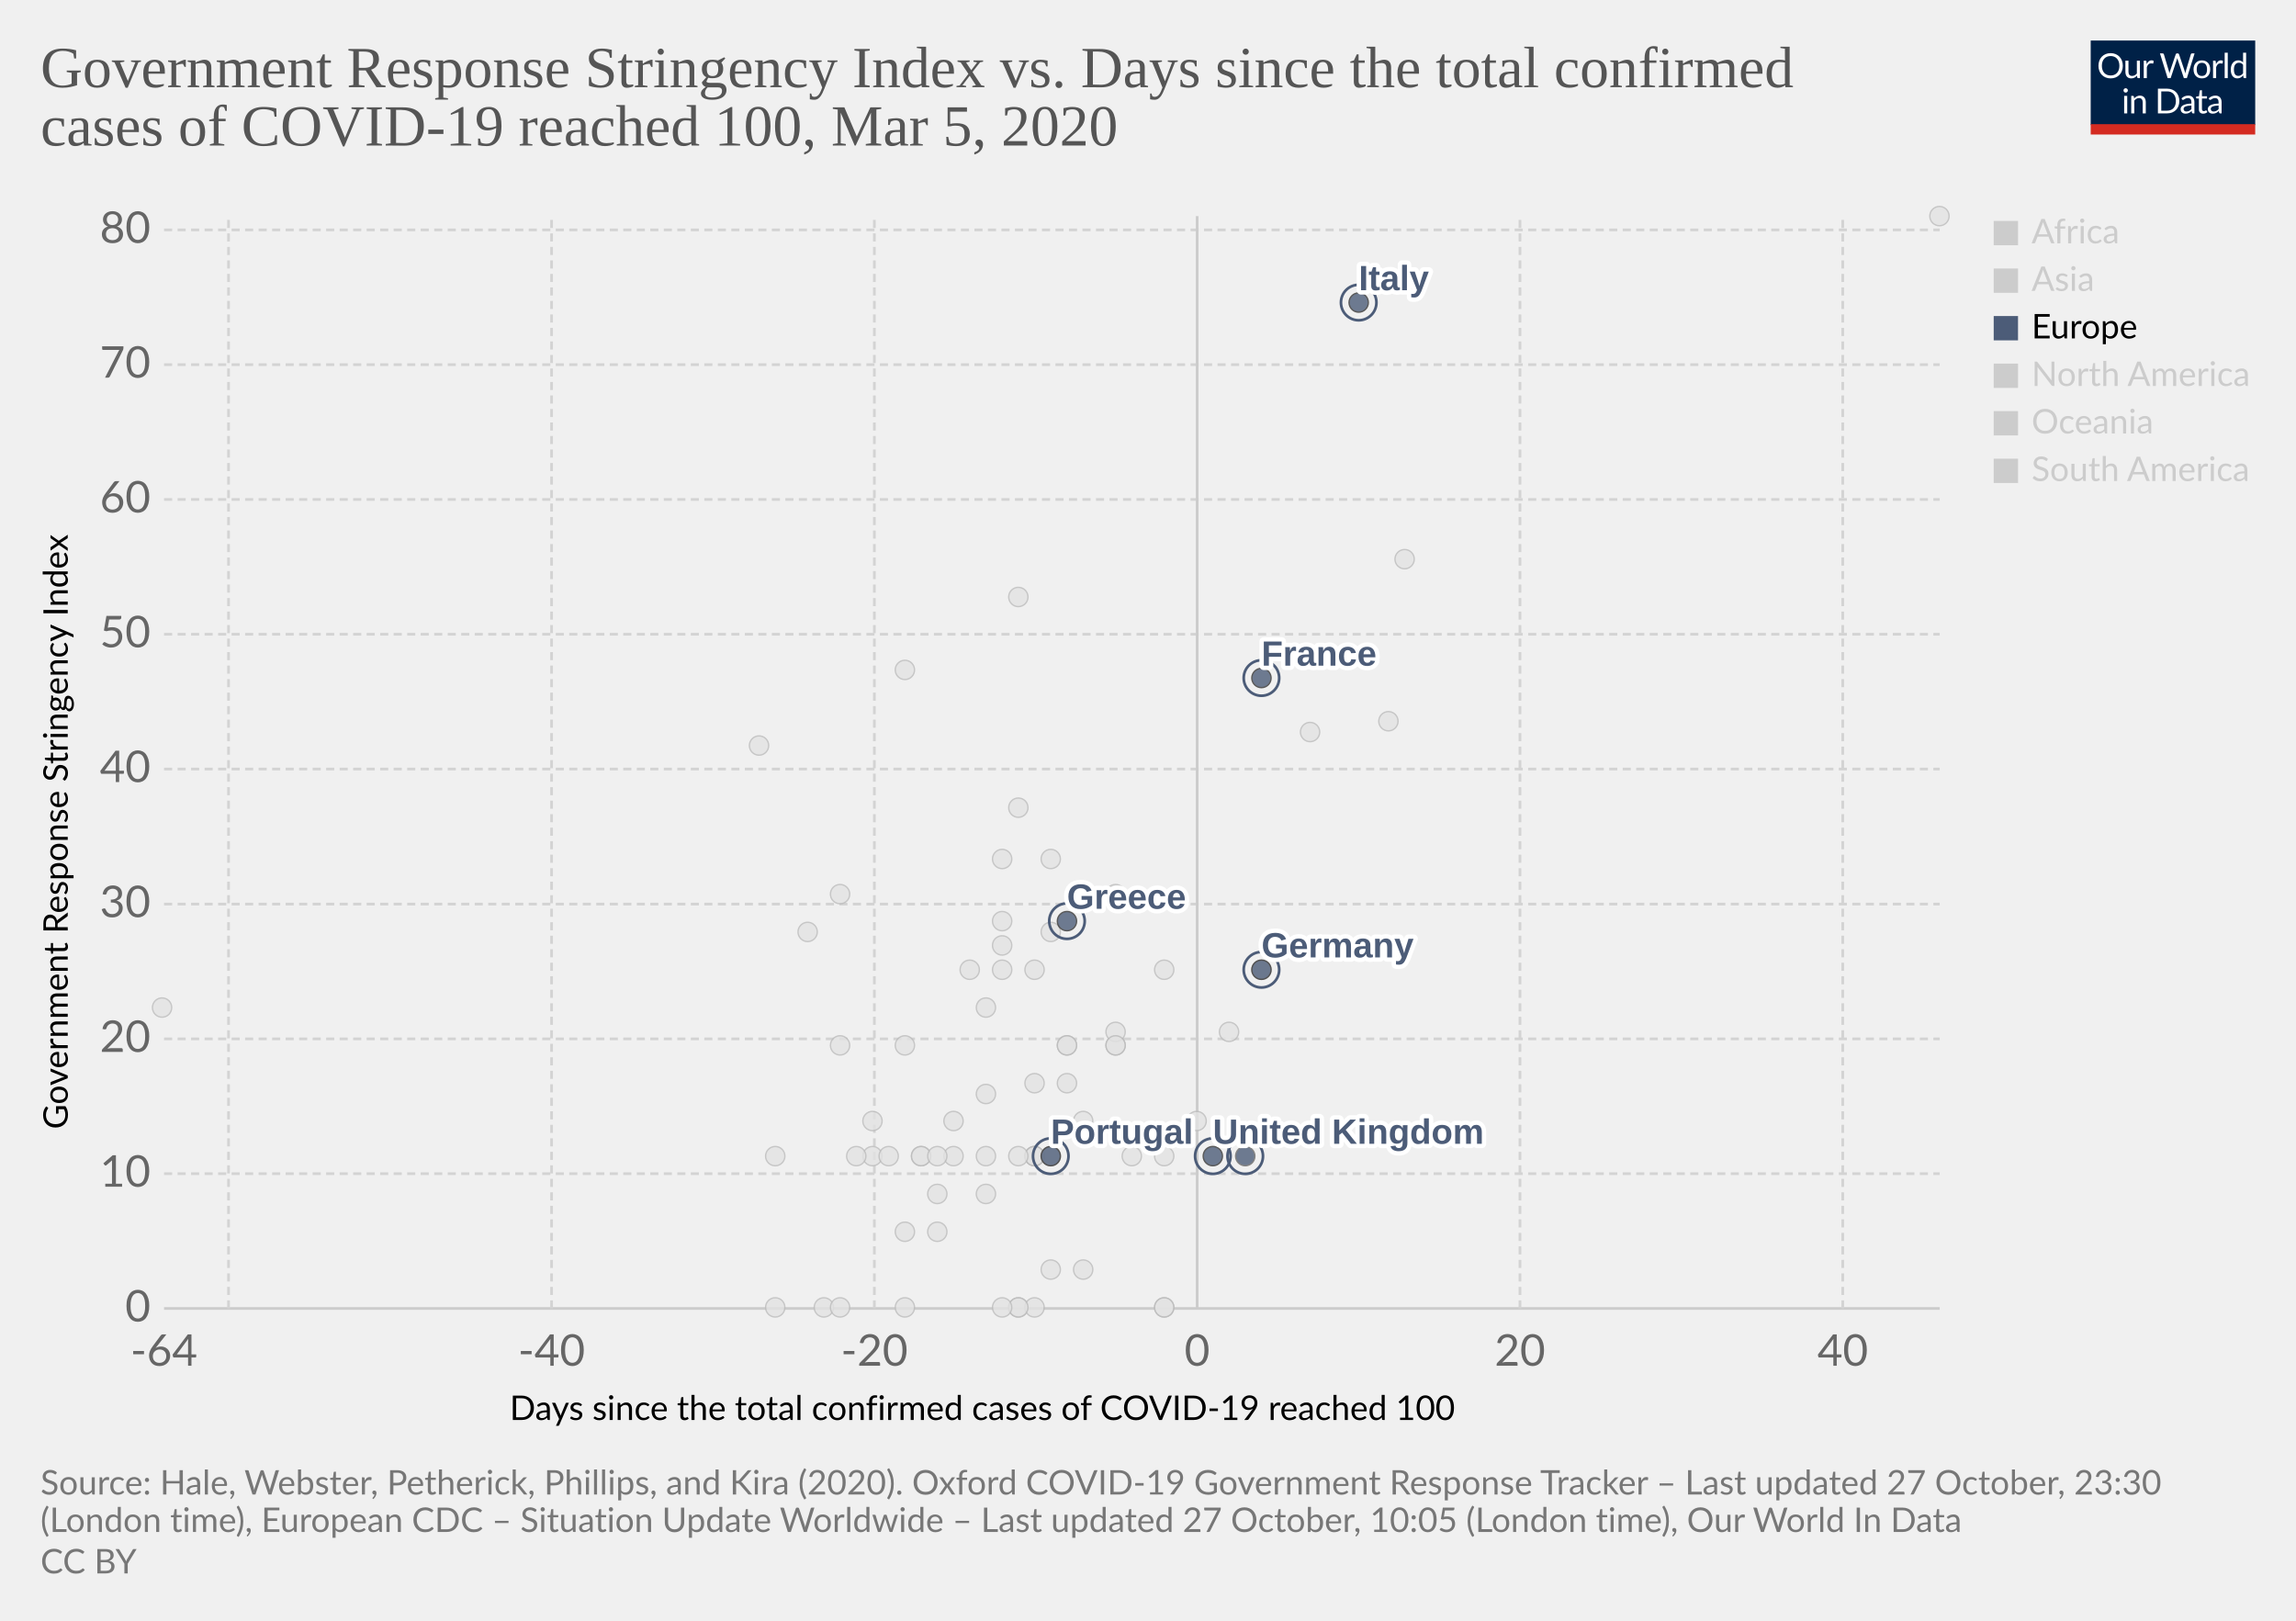
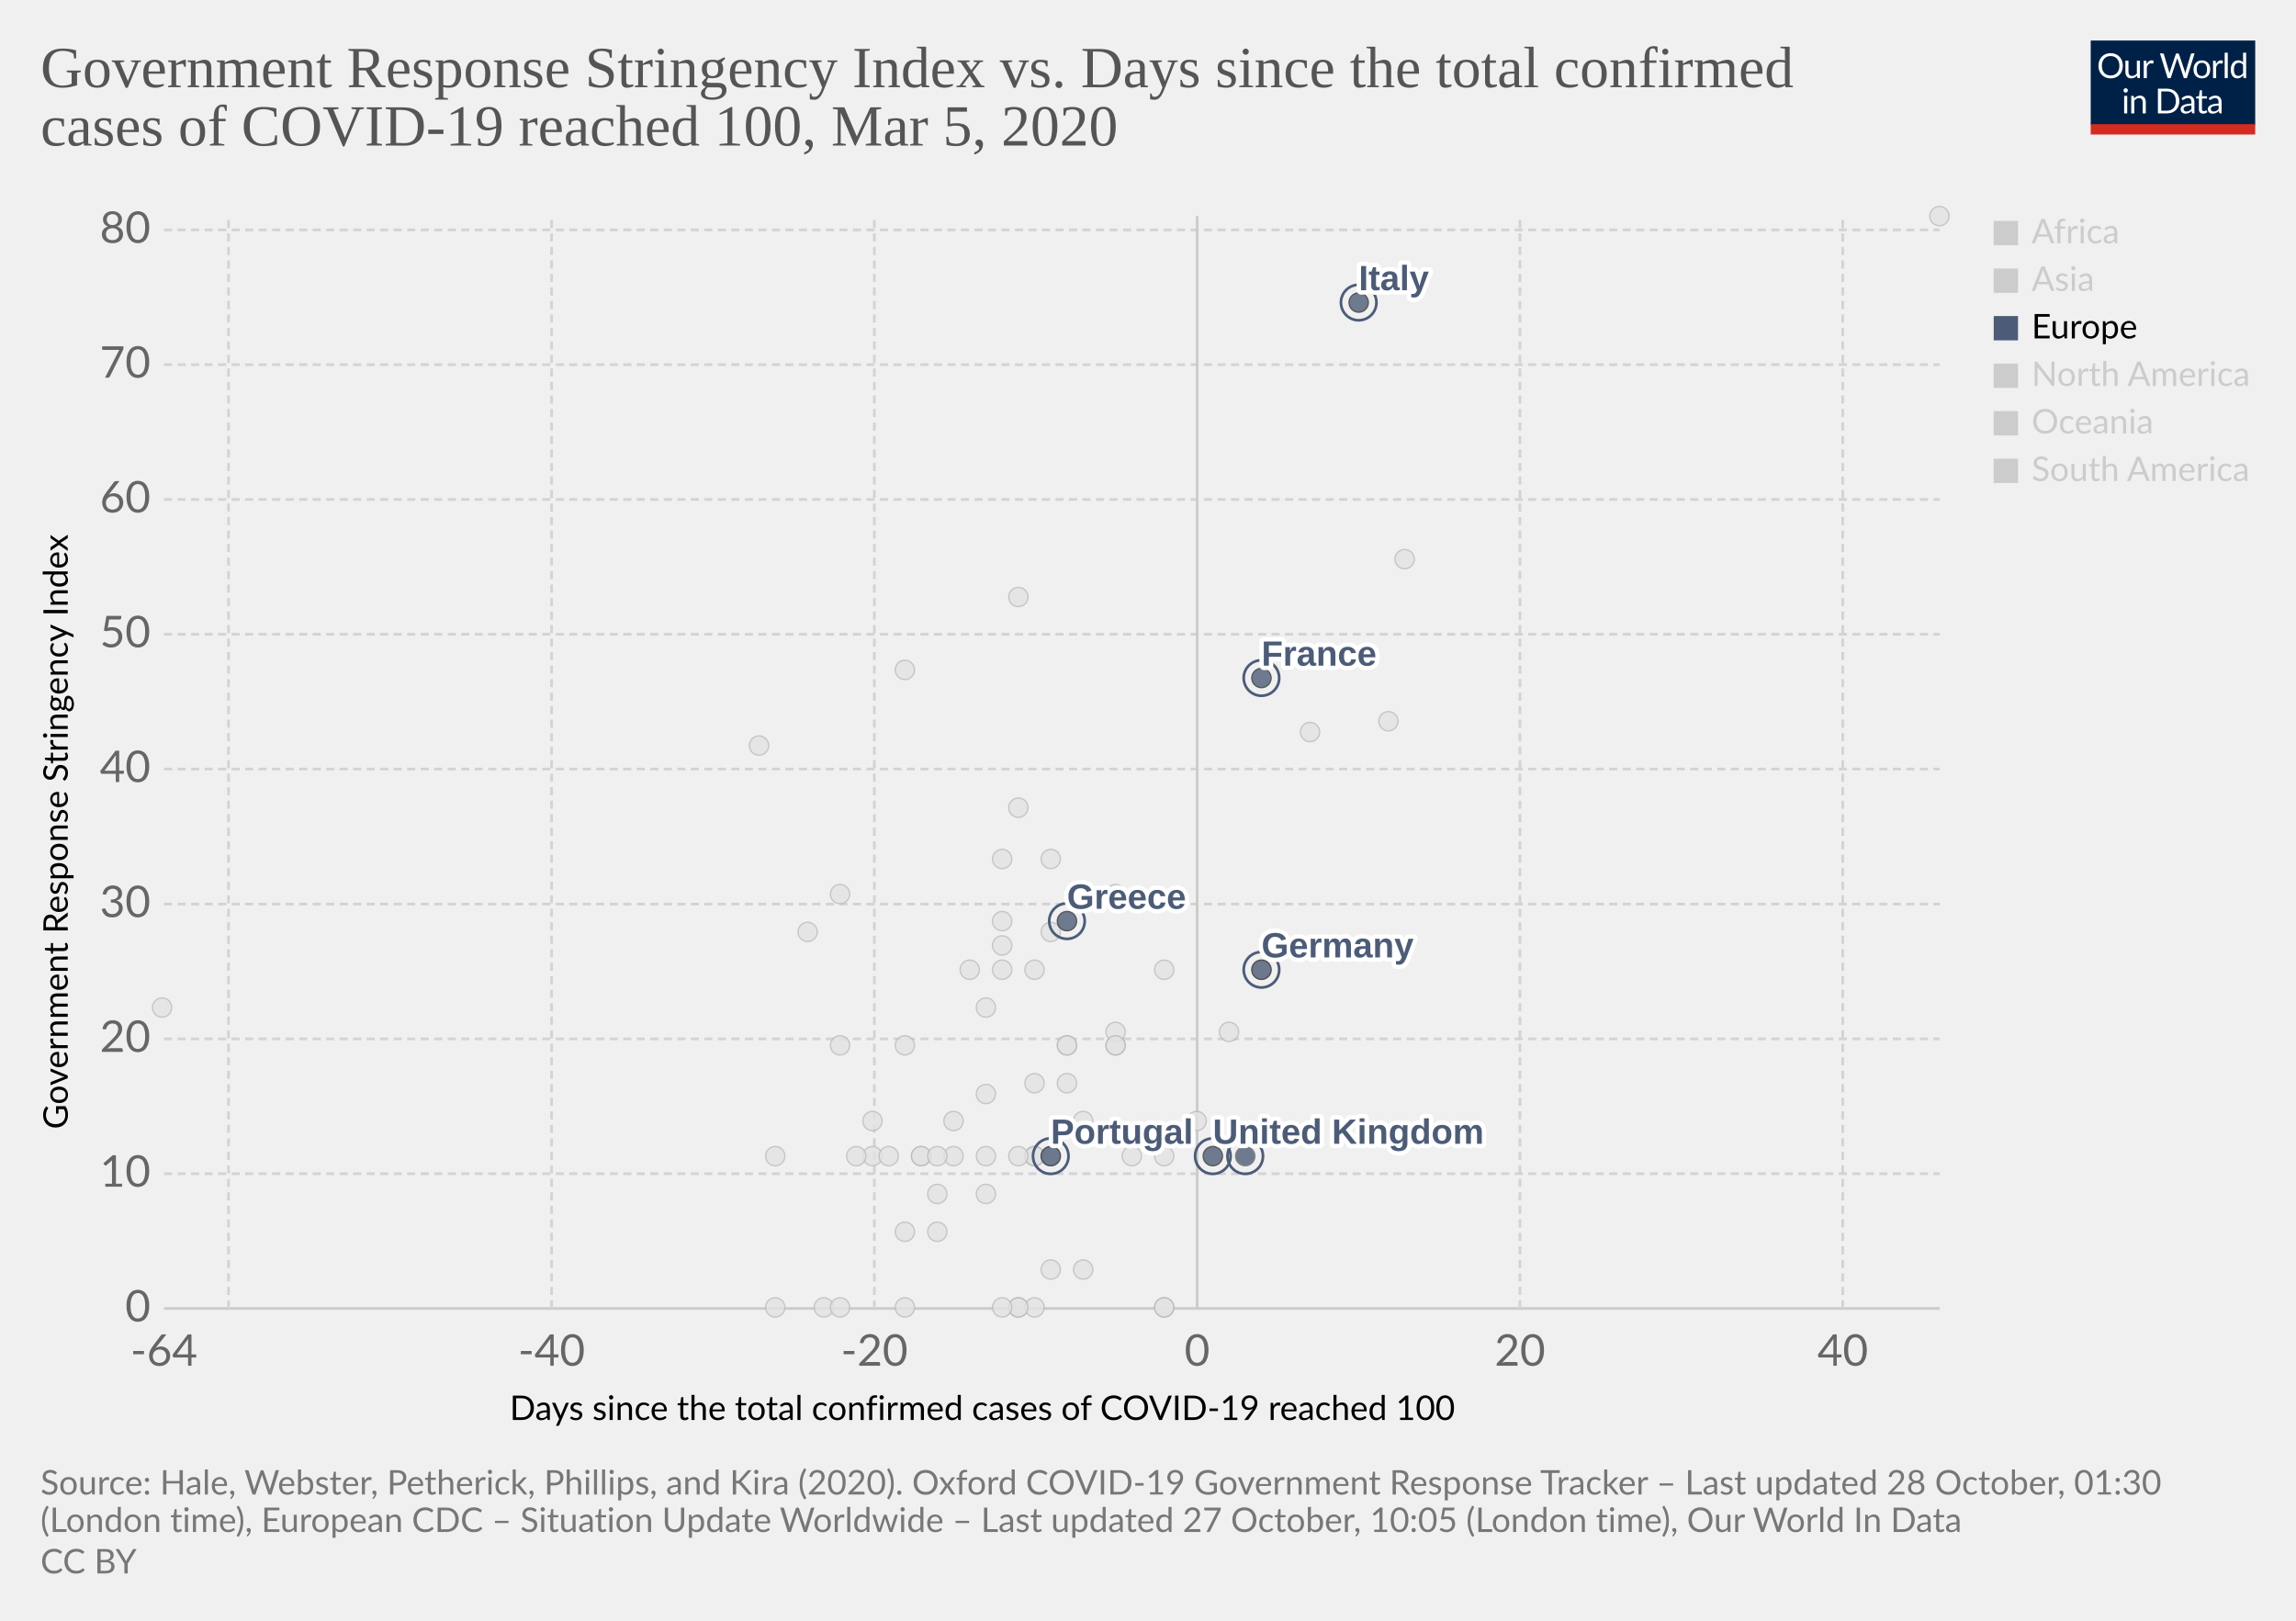
<svg xmlns="http://www.w3.org/2000/svg" version="1.1" style="background-color:#fff;-webkit-font-smoothing:antialiased" width="850" height="600" viewBox="0 0 850 600" font-family="Lato,'Helvetica Neue',Helvetica,Arial,sans-serif" font-size="18" text-rendering="optimizeLegibility">
  <g class="HeaderView">
    <g transform="matrix(.29 0 0 .29 774 15)">
      <svg width="210" height="120" viewBox="0 0 210 120" fill="none">
        <g clip-path="url(#clip0)">
          <path d="M0 0h210v107.89H0V0z" fill="#002147" />
          <path d="M40.98 32.25c0 2.36-.38 4.53-1.12 6.51a14.26 14.26 0 01-8.1 8.4c-1.9.78-4.02 1.17-6.34 1.17a16.6 16.6 0 01-6.33-1.17 14.31 14.31 0 01-8.08-8.4 18.29 18.29 0 01-1.12-6.51c0-2.36.38-4.53 1.12-6.5a14.32 14.32 0 018.07-8.44c1.92-.8 4.03-1.19 6.34-1.19 2.32 0 4.43.4 6.34 1.19 1.92.8 3.56 1.9 4.93 3.34a14.87 14.87 0 013.17 5.1 18.1 18.1 0 011.12 6.5zm-4.38 0c0-1.94-.26-3.68-.8-5.22a10.91 10.91 0 00-2.24-3.89 9.68 9.68 0 00-3.52-2.46 11.95 11.95 0 00-4.62-.86c-1.68 0-3.21.28-4.6.86a9.88 9.88 0 00-3.54 2.46 10.91 10.91 0 00-2.24 3.9c-.53 1.53-.8 3.27-.8 5.2 0 1.94.27 3.68.8 5.22a11.17 11.17 0 002.24 3.9 10.01 10.01 0 003.55 2.44c1.38.56 2.9.83 4.6.83 1.7 0 3.24-.27 4.61-.83a9.8 9.8 0 003.52-2.44 11.17 11.17 0 002.25-3.9c.53-1.54.8-3.28.8-5.21zm26.22-6.54V48H60.5c-.56 0-.9-.27-1.05-.81l-.31-2.4a12.45 12.45 0 01-3.26 2.6c-1.2.64-2.58.96-4.13.96-1.22 0-2.3-.2-3.24-.6a6.52 6.52 0 01-2.33-1.7 7.37 7.37 0 01-1.43-2.67c-.3-1.04-.46-2.2-.46-3.45V25.7h3.91v14.22c0 1.68.38 2.99 1.15 3.91.77.93 1.96 1.39 3.54 1.39 1.16 0 2.24-.27 3.23-.82a10.42 10.42 0 002.8-2.28V25.7h3.91zm8.61 4.47a9.94 9.94 0 012.6-3.56 5.64 5.64 0 013.76-1.3c.47 0 .92.05 1.34.15.44.1.83.27 1.17.49l-.3 2.92c-.09.37-.3.55-.66.55-.2 0-.5-.04-.9-.13a6.21 6.21 0 00-3.24.18c-.54.2-1.03.5-1.47.92-.42.4-.81.9-1.17 1.5-.33.58-.64 1.26-.92 2.02V48H67.7V25.71h2.25c.42 0 .72.08.88.25.16.16.27.44.33.83l.26 3.39zm61.16-13.7L122.75 48h-3.82l-7.99-24.05a21.95 21.95 0 01-.42-1.58 38.36 38.36 0 01-.44 1.58L102.05 48h-3.83L88.4 16.47h3.54c.38 0 .7.1.95.29.26.2.43.43.5.73l6.52 21.9c.1.4.2.83.28 1.28.1.46.2.94.29 1.46l.3-1.46c.12-.47.25-.9.38-1.27l7.41-21.91c.1-.25.26-.48.51-.69.27-.22.58-.33.95-.33h1.23c.38 0 .69.1.92.29.24.2.41.43.53.73l7.4 21.9a28.4 28.4 0 01.68 2.62 29.52 29.52 0 01.52-2.61l6.54-21.91c.07-.27.23-.5.48-.7.27-.21.58-.32.95-.32h3.32zm9.35 8.88c1.63 0 3.1.27 4.4.82a9.43 9.43 0 015.46 5.94c.5 1.4.74 2.98.74 4.73 0 1.76-.25 3.34-.74 4.75a9.43 9.43 0 01-5.46 5.92c-1.3.52-2.77.79-4.4.79-1.64 0-3.12-.27-4.44-.8a9.42 9.42 0 01-3.35-2.3c-.92-1-1.63-2.2-2.13-3.61-.49-1.41-.73-3-.73-4.75s.24-3.33.73-4.73c.5-1.43 1.2-2.64 2.13-3.63a9.4 9.4 0 013.35-2.31c1.32-.55 2.8-.82 4.44-.82zm0 19.89c2.2 0 3.84-.73 4.93-2.2 1.08-1.48 1.63-3.54 1.63-6.18 0-2.66-.55-4.72-1.63-6.2-1.09-1.49-2.73-2.23-4.93-2.23-1.12 0-2.09.2-2.93.57a5.7 5.7 0 00-2.06 1.65 7.5 7.5 0 00-1.24 2.67c-.26 1.04-.4 2.22-.4 3.54 0 2.64.55 4.7 1.64 6.18 1.1 1.47 2.76 2.2 4.99 2.2zm17.97-15.07a9.94 9.94 0 012.6-3.56 5.64 5.64 0 013.76-1.3c.47 0 .91.05 1.34.15.44.1.83.27 1.16.49l-.28 2.92c-.09.37-.31.55-.66.55-.2 0-.5-.04-.9-.13a6.2 6.2 0 00-3.24.18c-.54.2-1.03.5-1.47.92-.43.4-.82.9-1.17 1.5a13.1 13.1 0 00-.92 2.02V48h-3.94V25.71h2.24c.43 0 .72.08.88.25.17.16.28.44.33.83l.27 3.39zm15.04-14.59V48h-3.92V15.6h3.92zm19.55 15.43a6.22 6.22 0 00-2.38-2.05 6.7 6.7 0 00-2.86-.6c-2.07 0-3.66.75-4.77 2.23-1.12 1.48-1.68 3.6-1.68 6.33 0 1.46.13 2.7.38 3.74a7.29 7.29 0 001.1 2.56 4.35 4.35 0 001.78 1.45c.7.3 1.5.46 2.4.46 1.29 0 2.41-.3 3.36-.88a9.6 9.6 0 002.67-2.49V31.02zm3.91-15.43V48h-2.33c-.56 0-.9-.27-1.06-.81l-.35-2.71a12.13 12.13 0 01-3.25 2.77 8.28 8.28 0 01-4.23 1.06 7.31 7.31 0 01-6.14-2.9c-.73-.96-1.3-2.15-1.69-3.57a18.35 18.35 0 01.07-9.48 11.29 11.29 0 011.89-3.7 8.7 8.7 0 017.06-3.34 7.96 7.96 0 016.12 2.62V15.59h3.91zM46.61 70.71V93H42.7V70.71h3.91zm.84-7c0 .39-.08.75-.24 1.09a2.81 2.81 0 01-1.52 1.47 2.67 2.67 0 01-2.16 0 2.9 2.9 0 01-1.45-1.47 2.67 2.67 0 010-2.16c.15-.35.35-.65.6-.9.25-.27.53-.47.85-.62a2.67 2.67 0 012.16 0c.35.15.65.35.9.62.27.25.47.55.62.9.16.34.24.7.24 1.08zm7.97 10.24c.49-.54 1-1.04 1.54-1.48a9.85 9.85 0 013.66-1.84 8.96 8.96 0 015.43.35c.94.4 1.72.97 2.33 1.71a7.36 7.36 0 011.43 2.67c.32 1.04.49 2.19.49 3.45V93h-3.94V78.81c0-1.69-.4-3-1.17-3.92-.76-.93-1.93-1.4-3.5-1.4a6.6 6.6 0 00-3.25.83c-1 .56-1.92 1.31-2.77 2.27V93h-3.94V70.71h2.35c.56 0 .9.28 1.04.82l.3 2.42zm57.7 3.3c0 2.36-.37 4.5-1.11 6.44a14.3 14.3 0 01-3.17 4.98 14.1 14.1 0 01-4.93 3.2c-1.9.76-4.02 1.13-6.33 1.13H85.8V61.47h11.77c2.31 0 4.42.39 6.33 1.15a13.8 13.8 0 018.1 8.18 17.75 17.75 0 011.12 6.45zm-4.37 0c0-1.94-.26-3.67-.8-5.2a10.94 10.94 0 00-2.23-3.87 9.57 9.57 0 00-3.53-2.42 12.23 12.23 0 00-4.61-.83h-7.5v24.62h7.5c1.7 0 3.24-.28 4.61-.84a9.7 9.7 0 003.53-2.4 10.94 10.94 0 002.24-3.87c.53-1.53.8-3.26.8-5.2zm19.8 5.72c-1.8.06-3.34.2-4.62.44-1.26.22-2.3.51-3.1.88-.8.36-1.37.8-1.74 1.3-.35.5-.53 1.05-.53 1.67 0 .58.1 1.1.3 1.52a3 3 0 00.76 1.05c.34.27.73.46 1.17.6.45.11.94.17 1.45.17a7.28 7.28 0 003.5-.81 11.95 11.95 0 002.82-2.2v-4.62zm-12.65-9.11a12.73 12.73 0 013.98-2.66c1.43-.59 3-.88 4.73-.88 1.25 0 2.36.2 3.33.61a6.81 6.81 0 013.94 4.38c.33 1.04.5 2.19.5 3.43V93h-1.74a1.8 1.8 0 01-.88-.18c-.2-.13-.36-.38-.48-.74l-.44-2.12c-.59.55-1.16 1.03-1.72 1.46a9.48 9.48 0 01-3.74 1.7c-.69.15-1.46.23-2.3.23-.87 0-1.69-.12-2.45-.35a5.34 5.34 0 01-3.34-2.93 6.64 6.64 0 01-.49-2.64c0-.88.25-1.72.73-2.53a6.33 6.33 0 012.35-2.17c1.09-.63 2.5-1.15 4.25-1.54 1.75-.41 3.89-.65 6.42-.7v-1.75c0-1.73-.37-3.03-1.12-3.91-.75-.9-1.84-1.34-3.28-1.34-.97 0-1.78.12-2.44.37-.64.23-1.2.5-1.7.81l-1.23.82c-.33.23-.67.35-1 .35-.27 0-.5-.07-.69-.2a2.1 2.1 0 01-.48-.53l-.7-1.25zm27.67 19.5c-1.76 0-3.12-.5-4.07-1.48-.94-.98-1.41-2.4-1.41-4.25V74h-2.68a.9.9 0 01-.6-.2c-.16-.14-.24-.36-.24-.66v-1.56l3.65-.46.9-6.89a.9.9 0 01.29-.52.88.88 0 01.62-.22H142v7.67h6.44V74H142v13.38c0 .94.22 1.63.68 2.09.45.45 1.04.68 1.76.68a3.21 3.21 0 001.85-.53l.55-.35c.16-.12.3-.18.41-.18.2 0 .4.13.55.38l1.15 1.87a7.45 7.45 0 01-2.44 1.5c-.96.35-1.94.52-2.95.52zm19.68-10.4c-1.8.07-3.34.21-4.62.45-1.26.22-2.3.51-3.1.88-.8.36-1.37.8-1.74 1.3-.35.5-.53 1.05-.53 1.67 0 .58.1 1.1.3 1.52.18.42.44.77.76 1.05.34.27.73.46 1.17.6.45.11.94.17 1.45.17a7.3 7.3 0 003.5-.81 12.04 12.04 0 002.82-2.2v-4.62zm-12.65-9.1a12.72 12.72 0 013.99-2.66c1.42-.59 3-.88 4.72-.88 1.25 0 2.36.2 3.33.61a6.81 6.81 0 013.94 4.38c.33 1.04.5 2.19.5 3.43V93h-1.74a1.8 1.8 0 01-.88-.18c-.2-.13-.36-.38-.48-.74l-.44-2.12c-.59.55-1.16 1.03-1.72 1.46a9.48 9.48 0 01-3.74 1.7c-.69.15-1.46.23-2.3.23-.87 0-1.69-.12-2.45-.35a5.33 5.33 0 01-3.34-2.93 6.62 6.62 0 01-.49-2.64c0-.88.25-1.72.73-2.53a6.33 6.33 0 012.35-2.17c1.09-.63 2.5-1.15 4.25-1.54a31.2 31.2 0 016.42-.7v-1.75c0-1.73-.37-3.03-1.12-3.91-.75-.9-1.84-1.34-3.28-1.34-.97 0-1.78.12-2.44.37-.64.23-1.2.5-1.7.81-.46.3-.87.57-1.22.82-.34.23-.68.35-1.02.35-.26 0-.49-.07-.68-.2a1.88 1.88 0 01-.48-.53l-.7-1.25z" fill="#fff" />
          <path fill="#D42B21" d="M0 106.79h210V120H0z" />
        </g>
        <defs>
          <clipPath id="clip0">
            <path fill="#fff" d="M0 0h210v120H0z" />
          </clipPath>
        </defs>
      </svg>
    </g>
    <a href="https://ourworldindata.org/grapher/covid-stringency-vs-days-cases-reached-100" target="_blank" rel="noopener" font-family="&quot;Playfair Display&quot;,Georgia,&quot;Times New Roman&quot;,serif">
      <text font-size="21.6" x="15" y="32.3" fill="#555">
        <tspan x="15" y="32.28">Government Response Stringency Index vs. Days since the total confirmed</tspan>
        <tspan x="15" y="53.88">cases of COVID-19 reached 100, Mar 5, 2020</tspan>
      </text>
    </a>
  </g>
  <g class="ScatterPlot">
    <g class="DualAxisView">
      <g class="HorizontalAxis">
        <text font-size="12.6" x="188.7" y="525.7">
          <tspan x="188.7" y="525.68">Days since the total confirmed cases of COVID-19 reached 100</tspan>
        </text>
        <text x="60.7" y="505.6" fill="#666" text-anchor="middle" font-size="16.2">-64</text>
        <text x="204.2" y="505.6" fill="#666" text-anchor="middle" font-size="16.2">-40</text>
        <text x="323.7" y="505.6" fill="#666" text-anchor="middle" font-size="16.2">-20</text>
        <text x="443.2" y="505.6" fill="#666" text-anchor="middle" font-size="16.2">0</text>
        <text x="562.7" y="505.6" fill="#666" text-anchor="middle" font-size="16.2">20</text>
        <text x="682.2" y="505.6" fill="#666" text-anchor="middle" font-size="16.2">40</text>
      </g>
      <g class="VerticalAxis">
        <text font-size="12.6" x="-418" y="25.1" transform="rotate(-90)">
          <tspan x="-418" y="25.08">Government Response Stringency Index</tspan>
        </text>
        <text x="55.74" y="484.4" fill="#666" dominant-baseline="middle" text-anchor="end" font-size="16.2">0</text>
        <text x="55.74" y="434.5" fill="#666" dominant-baseline="middle" text-anchor="end" font-size="16.2">10</text>
        <text x="55.74" y="384.6" fill="#666" dominant-baseline="middle" text-anchor="end" font-size="16.2">20</text>
        <text x="55.74" y="334.7" fill="#666" dominant-baseline="middle" text-anchor="end" font-size="16.2">30</text>
        <text x="55.74" y="284.7" fill="#666" dominant-baseline="middle" text-anchor="end" font-size="16.2">40</text>
        <text x="55.74" y="234.8" fill="#666" dominant-baseline="middle" text-anchor="end" font-size="16.2">50</text>
        <text x="55.74" y="184.9" fill="#666" dominant-baseline="middle" text-anchor="end" font-size="16.2">60</text>
        <text x="55.74" y="135" fill="#666" dominant-baseline="middle" text-anchor="end" font-size="16.2">70</text>
        <text x="55.74" y="85.1" fill="#666" dominant-baseline="middle" text-anchor="end" font-size="16.2">80</text>
      </g>
      <g class="AxisGridLines horizontalLines">
        <path stroke="#ccc" d="M60.74 484.4h657.35" />
        <path stroke="#d3d3d3" stroke-dasharray="3,2" d="M60.74 434.5h657.35M60.74 384.6h657.35M60.74 334.7h657.35M60.74 284.7h657.35M60.74 234.8h657.35M60.74 184.9h657.35M60.74 135h657.35M60.74 85.1h657.35" />
      </g>
      <g class="AxisGridLines verticalLines">
        <path stroke="#d3d3d3" stroke-dasharray="3,2" d="M84.6 484.4V80M204.2 484.4V80M323.7 484.4V80" />
        <path stroke="#ccc" d="M443.2 484.4V80" />
        <path stroke="#d3d3d3" stroke-dasharray="3,2" d="M562.7 484.4V80M682.2 484.4V80" />
      </g>
    </g>
    <g class="PointsWithLabels clickable" clip-path="url(#a)" font-family="Arial, sans-serif">
      <path fill="rgba(255,255,255,0)" d="M60.74 80h657.35v404.4H60.74z" />
      <defs>
        <clipPath id="a">
          <path d="M50.74 70h677.35v424.4H50.74z" />
        </clipPath>
      </defs>
      <g class="key-China_0">
        <circle cx="718" cy="80" r="3.57" fill="#e2e2e2" opacity=".8" stroke="#bbb" stroke-width=".5" />
      </g>
      <g class="key-Taiwan_0">
        <circle cx="359" cy="359" r="3.57" fill="#e2e2e2" opacity=".8" stroke="#bbb" stroke-width=".5" />
      </g>
      <g class="key-Ecuador_0">
        <circle cx="365" cy="442" r="3.57" fill="#e2e2e2" opacity=".8" stroke="#bbb" stroke-width=".5" />
      </g>
      <g class="key-Iceland_0">
        <circle cx="395" cy="401" r="3.57" fill="#e2e2e2" opacity=".8" stroke="#bbb" stroke-width=".5" />
      </g>
      <g class="key-Kuwait_0">
        <circle cx="389" cy="345" r="3.57" fill="#e2e2e2" opacity=".8" stroke="#bbb" stroke-width=".5" />
      </g>
      <g class="key-Luxembourg_0">
        <circle cx="365" cy="428" r="3.57" fill="#e2e2e2" opacity=".8" stroke="#bbb" stroke-width=".5" />
      </g>
      <g class="key-Oman_0">
        <circle cx="311" cy="387" r="3.57" fill="#e2e2e2" opacity=".8" stroke="#bbb" stroke-width=".5" />
      </g>
      <g class="key-Qatar_0">
        <circle cx="401" cy="415" r="3.57" fill="#e2e2e2" opacity=".8" stroke="#bbb" stroke-width=".5" />
      </g>
      <g class="key-San-Marino_0">
        <circle cx="371" cy="318" r="3.57" fill="#e2e2e2" opacity=".8" stroke="#bbb" stroke-width=".5" />
      </g>
      <g class="key-Bahrain_0">
        <circle cx="413" cy="331" r="3.57" fill="#e2e2e2" opacity=".8" stroke="#bbb" stroke-width=".5" />
      </g>
      <g class="key-Belarus_0">
        <circle cx="287" cy="484" r="3.57" fill="#e2e2e2" opacity=".8" stroke="#bbb" stroke-width=".5" />
      </g>
      <g class="key-Brazil_0">
        <circle cx="383" cy="428" r="3.57" fill="#e2e2e2" opacity=".8" stroke="#bbb" stroke-width=".5" />
      </g>
      <g class="key-Cambodia_0">
        <circle cx="305" cy="484" r="3.57" fill="#e2e2e2" opacity=".8" stroke="#bbb" stroke-width=".5" />
      </g>
      <g class="key-Canada_0">
        <circle cx="401" cy="470" r="3.57" fill="#e2e2e2" opacity=".8" stroke="#bbb" stroke-width=".5" />
      </g>
      <g class="key-Egypt_0">
        <circle cx="377" cy="484" r="3.57" fill="#e2e2e2" opacity=".8" stroke="#bbb" stroke-width=".5" />
      </g>
      <g class="key-United-Arab-Emirates_0">
        <circle cx="365" cy="405" r="3.57" fill="#e2e2e2" opacity=".8" stroke="#bbb" stroke-width=".5" />
      </g>
      <g class="key-Ireland_0">
        <circle cx="383" cy="428" r="3.57" fill="#e2e2e2" opacity=".8" stroke="#bbb" stroke-width=".5" />
      </g>
      <g class="key-Belgium_0">
        <circle cx="443" cy="415" r="3.57" fill="#e2e2e2" opacity=".8" stroke="#bbb" stroke-width=".5" />
      </g>
      <g class="key-Netherlands_0">
        <circle cx="431" cy="484" r="3.57" fill="#e2e2e2" opacity=".8" stroke="#bbb" stroke-width=".5" />
      </g>
      <g class="key-Switzerland_0">
        <circle cx="431" cy="359" r="3.57" fill="#e2e2e2" opacity=".8" stroke="#bbb" stroke-width=".5" />
      </g>
      <g class="key-Sweden_0">
        <circle cx="431" cy="484" r="3.57" fill="#e2e2e2" opacity=".8" stroke="#bbb" stroke-width=".5" />
      </g>
      <g class="key-Russia_0">
        <circle cx="365" cy="373" r="3.57" fill="#e2e2e2" opacity=".8" stroke="#bbb" stroke-width=".5" />
      </g>
      <g class="key-United-States_0">
        <circle cx="455" cy="382" r="3.57" fill="#e2e2e2" opacity=".8" stroke="#bbb" stroke-width=".5" />
      </g>
      <g class="key-Japan_0">
        <circle cx="514" cy="267" r="3.57" fill="#e2e2e2" opacity=".8" stroke="#bbb" stroke-width=".5" />
      </g>
      <g class="key-Afghanistan_0">
        <circle cx="299" cy="345" r="3.57" fill="#e2e2e2" opacity=".8" stroke="#bbb" stroke-width=".5" />
      </g>
      <g class="key-Algeria_0">
        <circle cx="347" cy="456" r="3.57" fill="#e2e2e2" opacity=".8" stroke="#bbb" stroke-width=".5" />
      </g>
      <g class="key-Australia_0">
        <circle cx="413" cy="387" r="3.57" fill="#e2e2e2" opacity=".8" stroke="#bbb" stroke-width=".5" />
      </g>
      <g class="key-Austria_0">
        <circle cx="419" cy="428" r="3.57" fill="#e2e2e2" opacity=".8" stroke="#bbb" stroke-width=".5" />
      </g>
      <g class="key-Azerbaijan_0">
        <circle cx="311" cy="331" r="3.57" fill="#e2e2e2" opacity=".8" stroke="#bbb" stroke-width=".5" />
      </g>
      <g class="key-Indonesia_0">
        <circle cx="377" cy="299" r="3.57" fill="#e2e2e2" opacity=".8" stroke="#bbb" stroke-width=".5" />
      </g>
      <g class="key-India_0">
        <circle cx="371" cy="350" r="3.57" fill="#e2e2e2" opacity=".8" stroke="#bbb" stroke-width=".5" />
      </g>
      <g class="key-Sri-Lanka_0">
        <circle cx="323" cy="428" r="3.57" fill="#e2e2e2" opacity=".8" stroke="#bbb" stroke-width=".5" />
      </g>
      <g class="key-Georgia_0">
        <circle cx="281" cy="276" r="3.57" fill="#e2e2e2" opacity=".8" stroke="#bbb" stroke-width=".5" />
      </g>
      <g class="key-Finland_0">
        <circle cx="395" cy="387" r="3.57" fill="#e2e2e2" opacity=".8" stroke="#bbb" stroke-width=".5" />
      </g>
      <g class="key-Estonia_0">
        <circle cx="383" cy="484" r="3.57" fill="#e2e2e2" opacity=".8" stroke="#bbb" stroke-width=".5" />
      </g>
      <g class="key-Dominican-Republic_0">
        <circle cx="341" cy="428" r="3.57" fill="#e2e2e2" opacity=".8" stroke="#bbb" stroke-width=".5" />
      </g>
      <g class="key-Denmark_0">
        <circle cx="413" cy="382" r="3.57" fill="#e2e2e2" opacity=".8" stroke="#bbb" stroke-width=".5" />
      </g>
      <g class="key-Czech-Republic_0">
        <circle cx="395" cy="387" r="3.57" fill="#e2e2e2" opacity=".8" stroke="#bbb" stroke-width=".5" />
      </g>
      <g class="key-Croatia_0">
        <circle cx="353" cy="415" r="3.57" fill="#e2e2e2" opacity=".8" stroke="#bbb" stroke-width=".5" />
      </g>
      <g class="key-Thailand_0">
        <circle cx="377" cy="484" r="3.57" fill="#e2e2e2" opacity=".8" stroke="#bbb" stroke-width=".5" />
      </g>
      <g class="key-Vietnam_0">
        <circle cx="335" cy="248" r="3.57" fill="#e2e2e2" opacity=".8" stroke="#bbb" stroke-width=".5" />
      </g>
      <g class="key-Singapore_0">
        <circle cx="467" cy="359" r="3.57" fill="#e2e2e2" opacity=".8" stroke="#bbb" stroke-width=".5" />
      </g>
      <g class="key-Romania_0">
        <circle cx="383" cy="401" r="3.57" fill="#e2e2e2" opacity=".8" stroke="#bbb" stroke-width=".5" />
      </g>
      <g class="key-Philippines_0">
        <circle cx="383" cy="359" r="3.57" fill="#e2e2e2" opacity=".8" stroke="#bbb" stroke-width=".5" />
      </g>
      <g class="key-Pakistan_0">
        <circle cx="371" cy="341" r="3.57" fill="#e2e2e2" opacity=".8" stroke="#bbb" stroke-width=".5" />
      </g>
      <g class="key-Norway_0">
        <circle cx="431" cy="428" r="3.57" fill="#e2e2e2" opacity=".8" stroke="#bbb" stroke-width=".5" />
      </g>
      <g class="key-Nigeria_0">
        <circle cx="287" cy="428" r="3.57" fill="#e2e2e2" opacity=".8" stroke="#bbb" stroke-width=".5" />
      </g>
      <g class="key-New-Zealand_0">
        <circle cx="335" cy="387" r="3.57" fill="#e2e2e2" opacity=".8" stroke="#bbb" stroke-width=".5" />
      </g>
      <g class="key-Nepal_0">
        <circle cx="60" cy="373" r="3.57" fill="#e2e2e2" opacity=".8" stroke="#bbb" stroke-width=".5" />
      </g>
      <g class="key-Mexico_0">
        <circle cx="389" cy="470" r="3.57" fill="#e2e2e2" opacity=".8" stroke="#bbb" stroke-width=".5" />
      </g>
      <g class="key-Malaysia_0">
        <circle cx="413" cy="387" r="3.57" fill="#e2e2e2" opacity=".8" stroke="#bbb" stroke-width=".5" />
      </g>
      <g class="key-Lithuania_0">
        <circle cx="341" cy="428" r="3.57" fill="#e2e2e2" opacity=".8" stroke="#bbb" stroke-width=".5" />
      </g>
      <g class="key-Lebanon_0">
        <circle cx="371" cy="359" r="3.57" fill="#e2e2e2" opacity=".8" stroke="#bbb" stroke-width=".5" />
      </g>
      <g class="key-South-Korea_0">
        <circle cx="520" cy="207" r="3.57" fill="#e2e2e2" opacity=".8" stroke="#bbb" stroke-width=".5" />
      </g>
      <g class="key-Israel_0">
        <circle cx="389" cy="318" r="3.57" fill="#e2e2e2" opacity=".8" stroke="#bbb" stroke-width=".5" />
      </g>
      <g class="key-Iraq_0">
        <circle cx="377" cy="221" r="3.57" fill="#e2e2e2" opacity=".8" stroke="#bbb" stroke-width=".5" />
      </g>
      <g class="key-Iran_0">
        <circle cx="485" cy="271" r="3.57" fill="#e2e2e2" opacity=".8" stroke="#bbb" stroke-width=".5" />
      </g>
      <g class="key-Poland_0">
        <circle cx="383" cy="428" r="3.57" fill="#e2e2e2" opacity=".8" stroke="#bbb" stroke-width=".5" />
      </g>
      <g class="key-Andorra_0">
        <circle cx="335" cy="484" r="3.57" fill="#e2e2e2" opacity=".8" stroke="#bbb" stroke-width=".5" />
      </g>
      <g class="key-Argentina_0">
        <circle cx="353" cy="428" r="3.57" fill="#e2e2e2" opacity=".8" stroke="#bbb" stroke-width=".5" />
      </g>
      <g class="key-Latvia_0">
        <circle cx="347" cy="442" r="3.57" fill="#e2e2e2" opacity=".8" stroke="#bbb" stroke-width=".5" />
      </g>
      <g class="key-Jordan_0">
        <circle cx="329" cy="428" r="3.57" fill="#e2e2e2" opacity=".8" stroke="#bbb" stroke-width=".5" />
      </g>
      <g class="key-Hungary_0">
        <circle cx="347" cy="428" r="3.57" fill="#e2e2e2" opacity=".8" stroke="#bbb" stroke-width=".5" />
      </g>
      <g class="key-Chile_0">
        <circle cx="371" cy="484" r="3.57" fill="#e2e2e2" opacity=".8" stroke="#bbb" stroke-width=".5" />
      </g>
      <g class="key-Senegal_0">
        <circle cx="311" cy="484" r="3.57" fill="#e2e2e2" opacity=".8" stroke="#bbb" stroke-width=".5" />
      </g>
      <g class="key-Saudi-Arabia_0">
        <circle cx="377" cy="428" r="3.57" fill="#e2e2e2" opacity=".8" stroke="#bbb" stroke-width=".5" />
      </g>
      <g class="key-Morocco_0">
        <circle cx="335" cy="456" r="3.57" fill="#e2e2e2" opacity=".8" stroke="#bbb" stroke-width=".5" />
      </g>
      <g class="key-Ukraine_0">
        <circle cx="317" cy="428" r="3.57" fill="#e2e2e2" opacity=".8" stroke="#bbb" stroke-width=".5" />
      </g>
      <g class="key-Tunisia_0">
        <circle cx="323" cy="415" r="3.57" fill="#e2e2e2" opacity=".8" stroke="#bbb" stroke-width=".5" />
      </g>
      <g class="key-Slovenia_0">
        <circle cx="389" cy="428" r="3.57" fill="#e2e2e2" opacity=".8" stroke="#bbb" stroke-width=".5" />
      </g>
      <g class="key-United-Kingdom_0">
        <circle cx="449" cy="428" fill="none" stroke="#4C5C78" r="6.57" />
        <circle cx="449" cy="428" r="3.57" fill="#4C5C78" opacity=".8" stroke="#333" stroke-width=".5" />
      </g>
      <g class="key-France_0">
        <circle cx="467" cy="251" fill="none" stroke="#4C5C78" r="6.57" />
        <circle cx="467" cy="251" r="3.57" fill="#4C5C78" opacity=".8" stroke="#333" stroke-width=".5" />
      </g>
      <g class="key-Germany_0">
        <circle cx="467" cy="359" fill="none" stroke="#4C5C78" r="6.57" />
        <circle cx="467" cy="359" r="3.57" fill="#4C5C78" opacity=".8" stroke="#333" stroke-width=".5" />
      </g>
      <g class="key-Italy_0">
        <circle cx="503" cy="112" fill="none" stroke="#4C5C78" r="6.57" />
        <circle cx="503" cy="112" r="3.57" fill="#4C5C78" opacity=".8" stroke="#333" stroke-width=".5" />
      </g>
      <g class="key-Spain_0">
        <circle cx="461" cy="428" fill="none" stroke="#4C5C78" r="6.57" />
        <circle cx="461" cy="428" r="3.57" fill="#4C5C78" opacity=".8" stroke="#666" stroke-width=".5" />
      </g>
      <g class="key-Greece_0">
        <circle cx="395" cy="341" fill="none" stroke="#4C5C78" r="6.57" />
        <circle cx="395" cy="341" r="3.57" fill="#4C5C78" opacity=".8" stroke="#333" stroke-width=".5" />
      </g>
      <g class="key-Portugal_0">
        <circle cx="389" cy="428" fill="none" stroke="#4C5C78" r="6.57" />
        <circle cx="389" cy="428" r="3.57" fill="#4C5C78" opacity=".8" stroke="#333" stroke-width=".5" />
      </g>
      <text x="449" y="423.43" font-size="13" font-family="Arial, sans-serif" font-weight="700" fill="#fff" stroke="#fff" stroke-linecap="round" stroke-linejoin="round" stroke-width=".25em">United Kingdom</text>
      <text x="449" y="423.43" font-size="13" font-family="Arial, sans-serif" font-weight="700" fill="#4C5C78">United Kingdom</text>
      <text x="467" y="246.43" font-size="13" font-family="Arial, sans-serif" font-weight="700" fill="#fff" stroke="#fff" stroke-linecap="round" stroke-linejoin="round" stroke-width=".25em">France</text>
      <text x="467" y="246.43" font-size="13" font-family="Arial, sans-serif" font-weight="700" fill="#4C5C78">France</text>
      <text x="467" y="354.43" font-size="13" font-family="Arial, sans-serif" font-weight="700" fill="#fff" stroke="#fff" stroke-linecap="round" stroke-linejoin="round" stroke-width=".25em">Germany</text>
      <text x="467" y="354.43" font-size="13" font-family="Arial, sans-serif" font-weight="700" fill="#4C5C78">Germany</text>
      <text x="503" y="107.43" font-size="13" font-family="Arial, sans-serif" font-weight="700" fill="#fff" stroke="#fff" stroke-linecap="round" stroke-linejoin="round" stroke-width=".25em">Italy</text>
      <text x="503" y="107.43" font-size="13" font-family="Arial, sans-serif" font-weight="700" fill="#4C5C78">Italy</text>
      <text x="395" y="336.43" font-size="13" font-family="Arial, sans-serif" font-weight="700" fill="#fff" stroke="#fff" stroke-linecap="round" stroke-linejoin="round" stroke-width=".25em">Greece</text>
      <text x="395" y="336.43" font-size="13" font-family="Arial, sans-serif" font-weight="700" fill="#4C5C78">Greece</text>
      <text x="389" y="423.43" font-size="13" font-family="Arial, sans-serif" font-weight="700" fill="#fff" stroke="#fff" stroke-linecap="round" stroke-linejoin="round" stroke-width=".25em">Portugal</text>
      <text x="389" y="423.43" font-size="13" font-family="Arial, sans-serif" font-weight="700" fill="#4C5C78">Portugal</text>
    </g>
    <g class="ScatterColorLegend clickable" cursor="pointer">
      <g class="legendMark" fill="#ccc">
        <path d="M738.09 81.8h9v9h-9z" />
        <text font-size="12.6" x="752.1" y="90.1">
          <tspan x="752.09" y="90.08">Africa</tspan>
        </text>
      </g>
      <g class="legendMark" fill="#ccc">
        <path d="M738.09 99.4h9v9h-9z" />
        <text font-size="12.6" x="752.1" y="107.7">
          <tspan x="752.09" y="107.68">Asia</tspan>
        </text>
      </g>
      <g class="legendMark">
        <path fill="#4C5C78" d="M738.09 117h9v9h-9z" />
        <text font-size="12.6" x="752.1" y="125.3">
          <tspan x="752.09" y="125.28">Europe</tspan>
        </text>
      </g>
      <g class="legendMark" fill="#ccc">
        <path d="M738.09 134.6h9v9h-9z" />
        <text font-size="12.6" x="752.1" y="142.9">
          <tspan x="752.09" y="142.88">North America</tspan>
        </text>
      </g>
      <g class="legendMark" fill="#ccc">
        <path d="M738.09 152.2h9v9h-9z" />
        <text font-size="12.6" x="752.1" y="160.5">
          <tspan x="752.09" y="160.48">Oceania</tspan>
        </text>
      </g>
      <g class="legendMark" fill="#ccc">
        <path d="M738.09 169.8h9v9h-9z" />
        <text font-size="12.6" x="752.1" y="178.1">
          <tspan x="752.09" y="178.08">South America</tspan>
        </text>
      </g>
    </g>
  </g>
  <g class="SourcesFooter" fill="#777">
    <g class="clickable" fill="#777">
      <text font-size="12.6" x="15" y="553.3">
-         <tspan x="15" y="553.28">Source: Hale, Webster, Petherick, Phillips, and Kira (2020). Oxford COVID-19 Government Response Tracker – Last updated 27 October, 23:30</tspan>
+         <tspan x="15" y="553.28">Source: Hale, Webster, Petherick, Phillips, and Kira (2020). Oxford COVID-19 Government Response Tracker – Last updated 28 October, 01:30</tspan>
        <tspan x="15" y="567.14">(London time), European CDC – Situation Update Worldwide – Last updated 27 October, 10:05 (London time), Our World In Data</tspan>
      </text>
    </g>
    <text font-size="12.6" x="15" y="582.5">
      <tspan x="15" y="582.48">
        <a class="cclogo" href="http://creativecommons.org/licenses/by/4.0/deed.en_US" target="_blank" fill="#777">CC BY</a>
      </tspan>
    </text>
  </g>
</svg>
